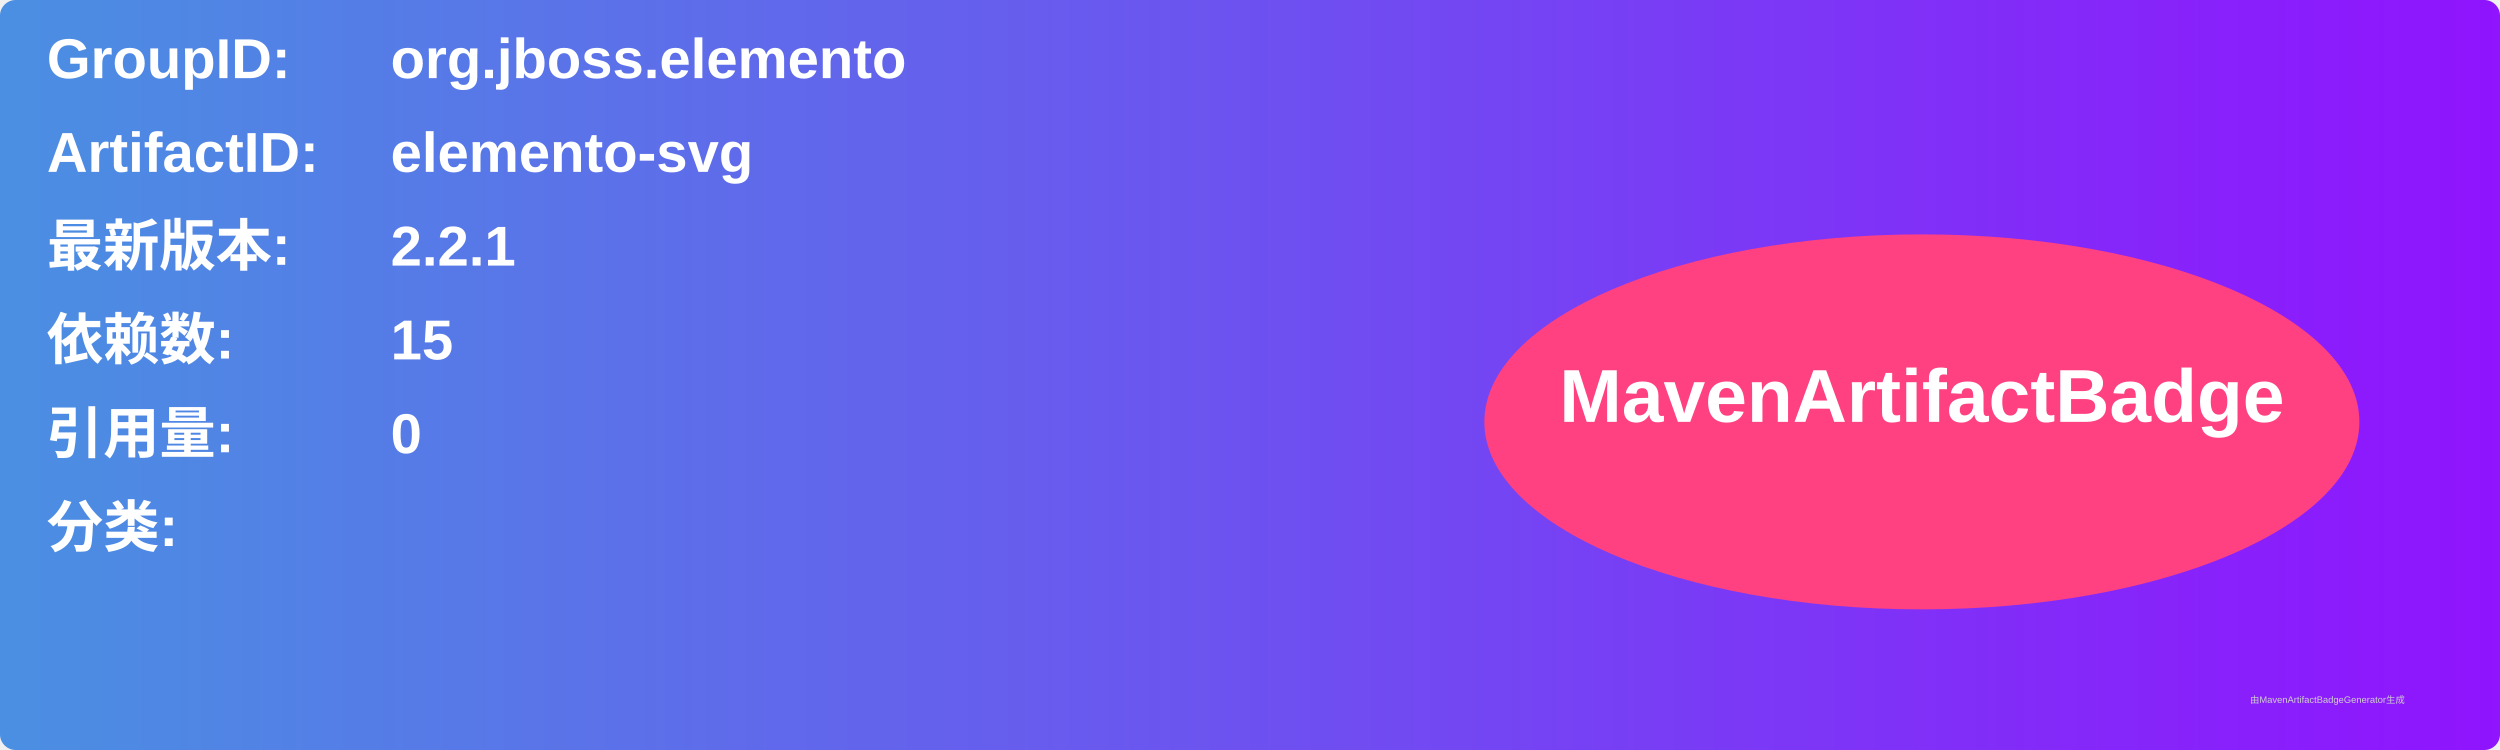
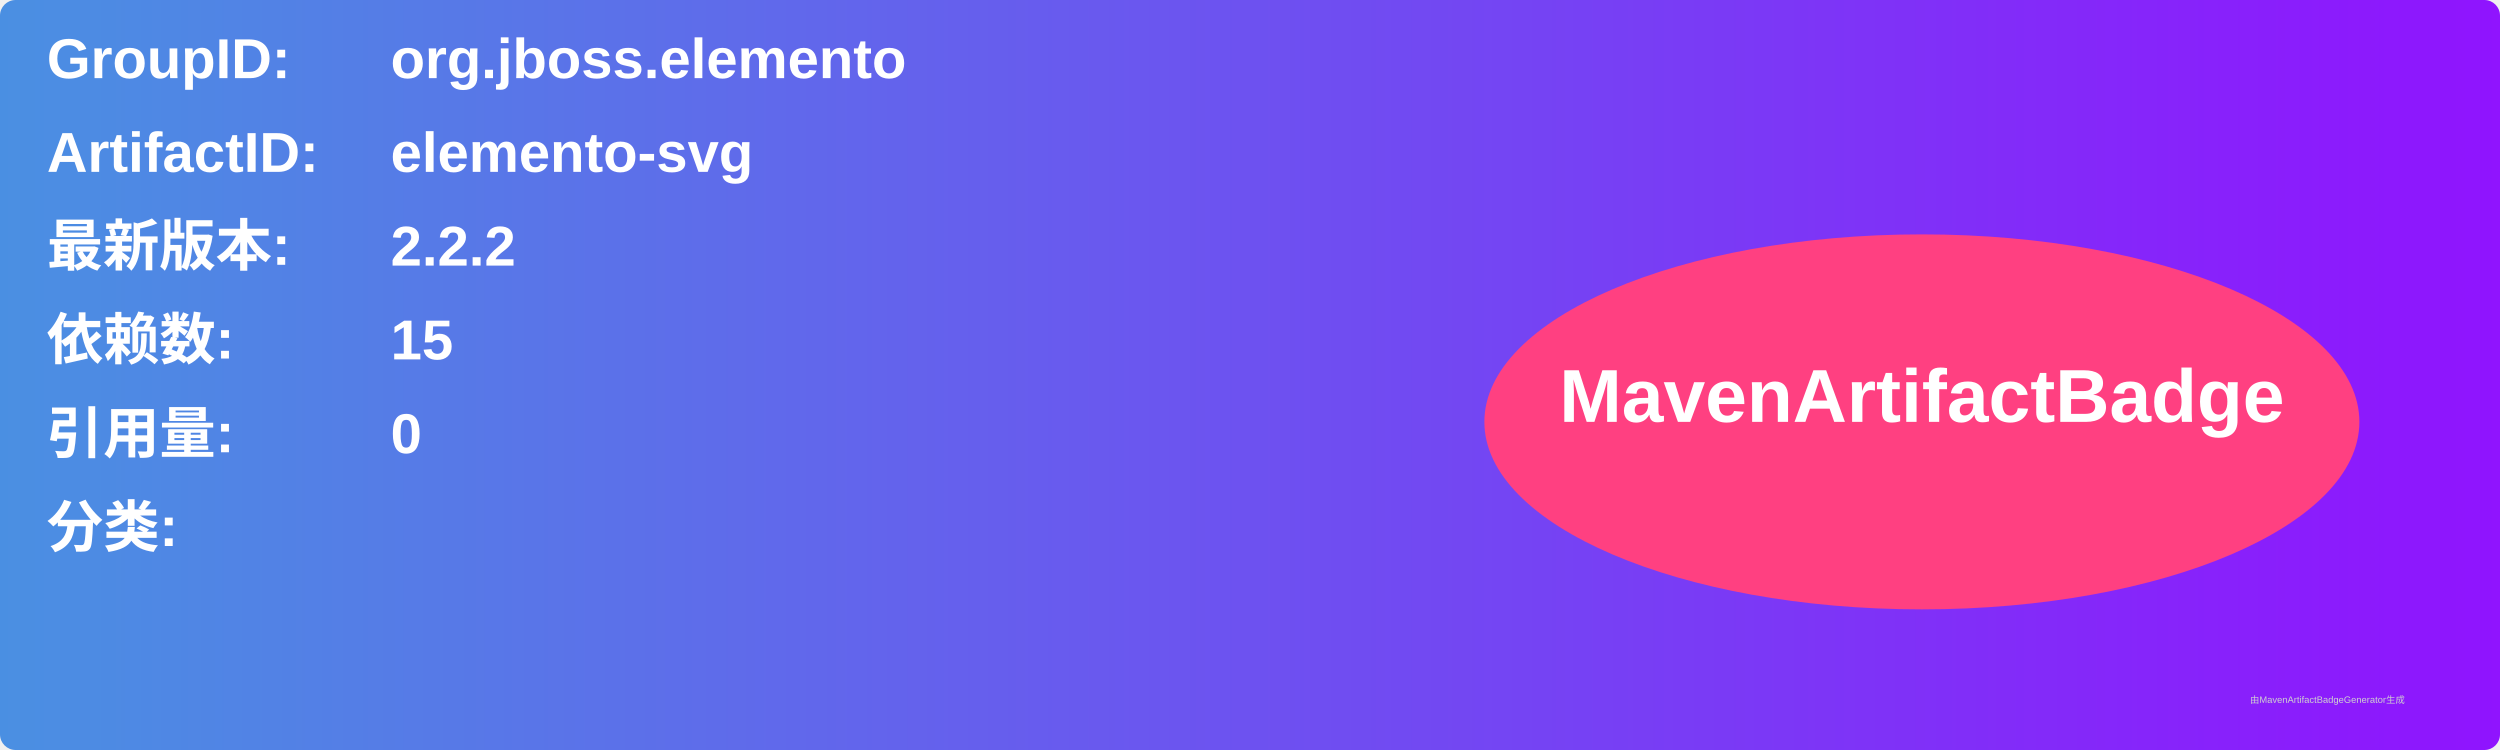
<svg xmlns="http://www.w3.org/2000/svg" width="800" height="240" viewBox="0 0 800 240">
  <linearGradient id="grad" x1="0%" y1="0%" x2="100%" y2="0%">
    <stop offset="0%" stop-color="#4a90e2" />
    <stop offset="100%" stop-color="#9013fe" />
  </linearGradient>
  <rect width="100%" height="100%" rx="5" ry="5" fill="url(#grad)" />
  <g transform="translate(15, 15)">
    <text x="0" y="10" font-family="Arial" font-size="18" fill="white" font-weight="bold" width="260">GroupID:</text>
    <text x="110" y="10" font-family="Arial" font-size="18" fill="white" font-weight="bold" width="460">org.jboss.elemento</text>
    <text x="0" y="40" font-family="Arial" font-size="18" fill="white" font-weight="bold" width="260">ArtifactID:</text>
    <text x="110" y="40" font-family="Arial" font-size="18" fill="white" font-weight="bold" width="460">elemento-svg</text>
    <text x="0" y="70" font-family="Arial" font-size="18" fill="white" font-weight="bold">最新版本:</text>
    <text x="110" y="70" font-family="Arial" font-size="18" fill="white" font-weight="bold">
-       <tspan font-weight="bold">2.2.1</tspan>
+       <tspan font-weight="bold">2.2.2</tspan>
    </text>
    <text x="0" y="100" font-family="Arial" font-size="18" fill="white" font-weight="bold">依赖数: </text>
    <text x="110" y="100" font-family="Arial" font-size="18" fill="white">
      <tspan font-weight="bold">15</tspan>
    </text>
    <text x="0" y="130" font-family="Arial" font-size="18" fill="white" font-weight="bold">引用量: </text>
    <text x="110" y="130" font-family="Arial" font-size="18" fill="white">
      <tspan font-weight="bold">0</tspan>
    </text>
    <text x="0" y="160" font-family="Arial" font-size="18" fill="white" font-weight="bold">分类:</text>
    <text x="10" y="190" font-family="Arial" font-size="10" fill="white">
      <tspan font-weight="bold" />
    </text>
    <ellipse cx="600" cy="120" rx="140" ry="60" fill="#ff4081" />
    <text x="600" y="120" text-anchor="middle" font-family="Arial" font-size="24" fill="white" font-weight="bold">MavenArtifactBadge</text>
  </g>
  <text x="720" y="225" font-family="Arial" font-size="3" fill="#d0d0d0">由MavenArtifactBadgeGenerator生成</text>
</svg>
